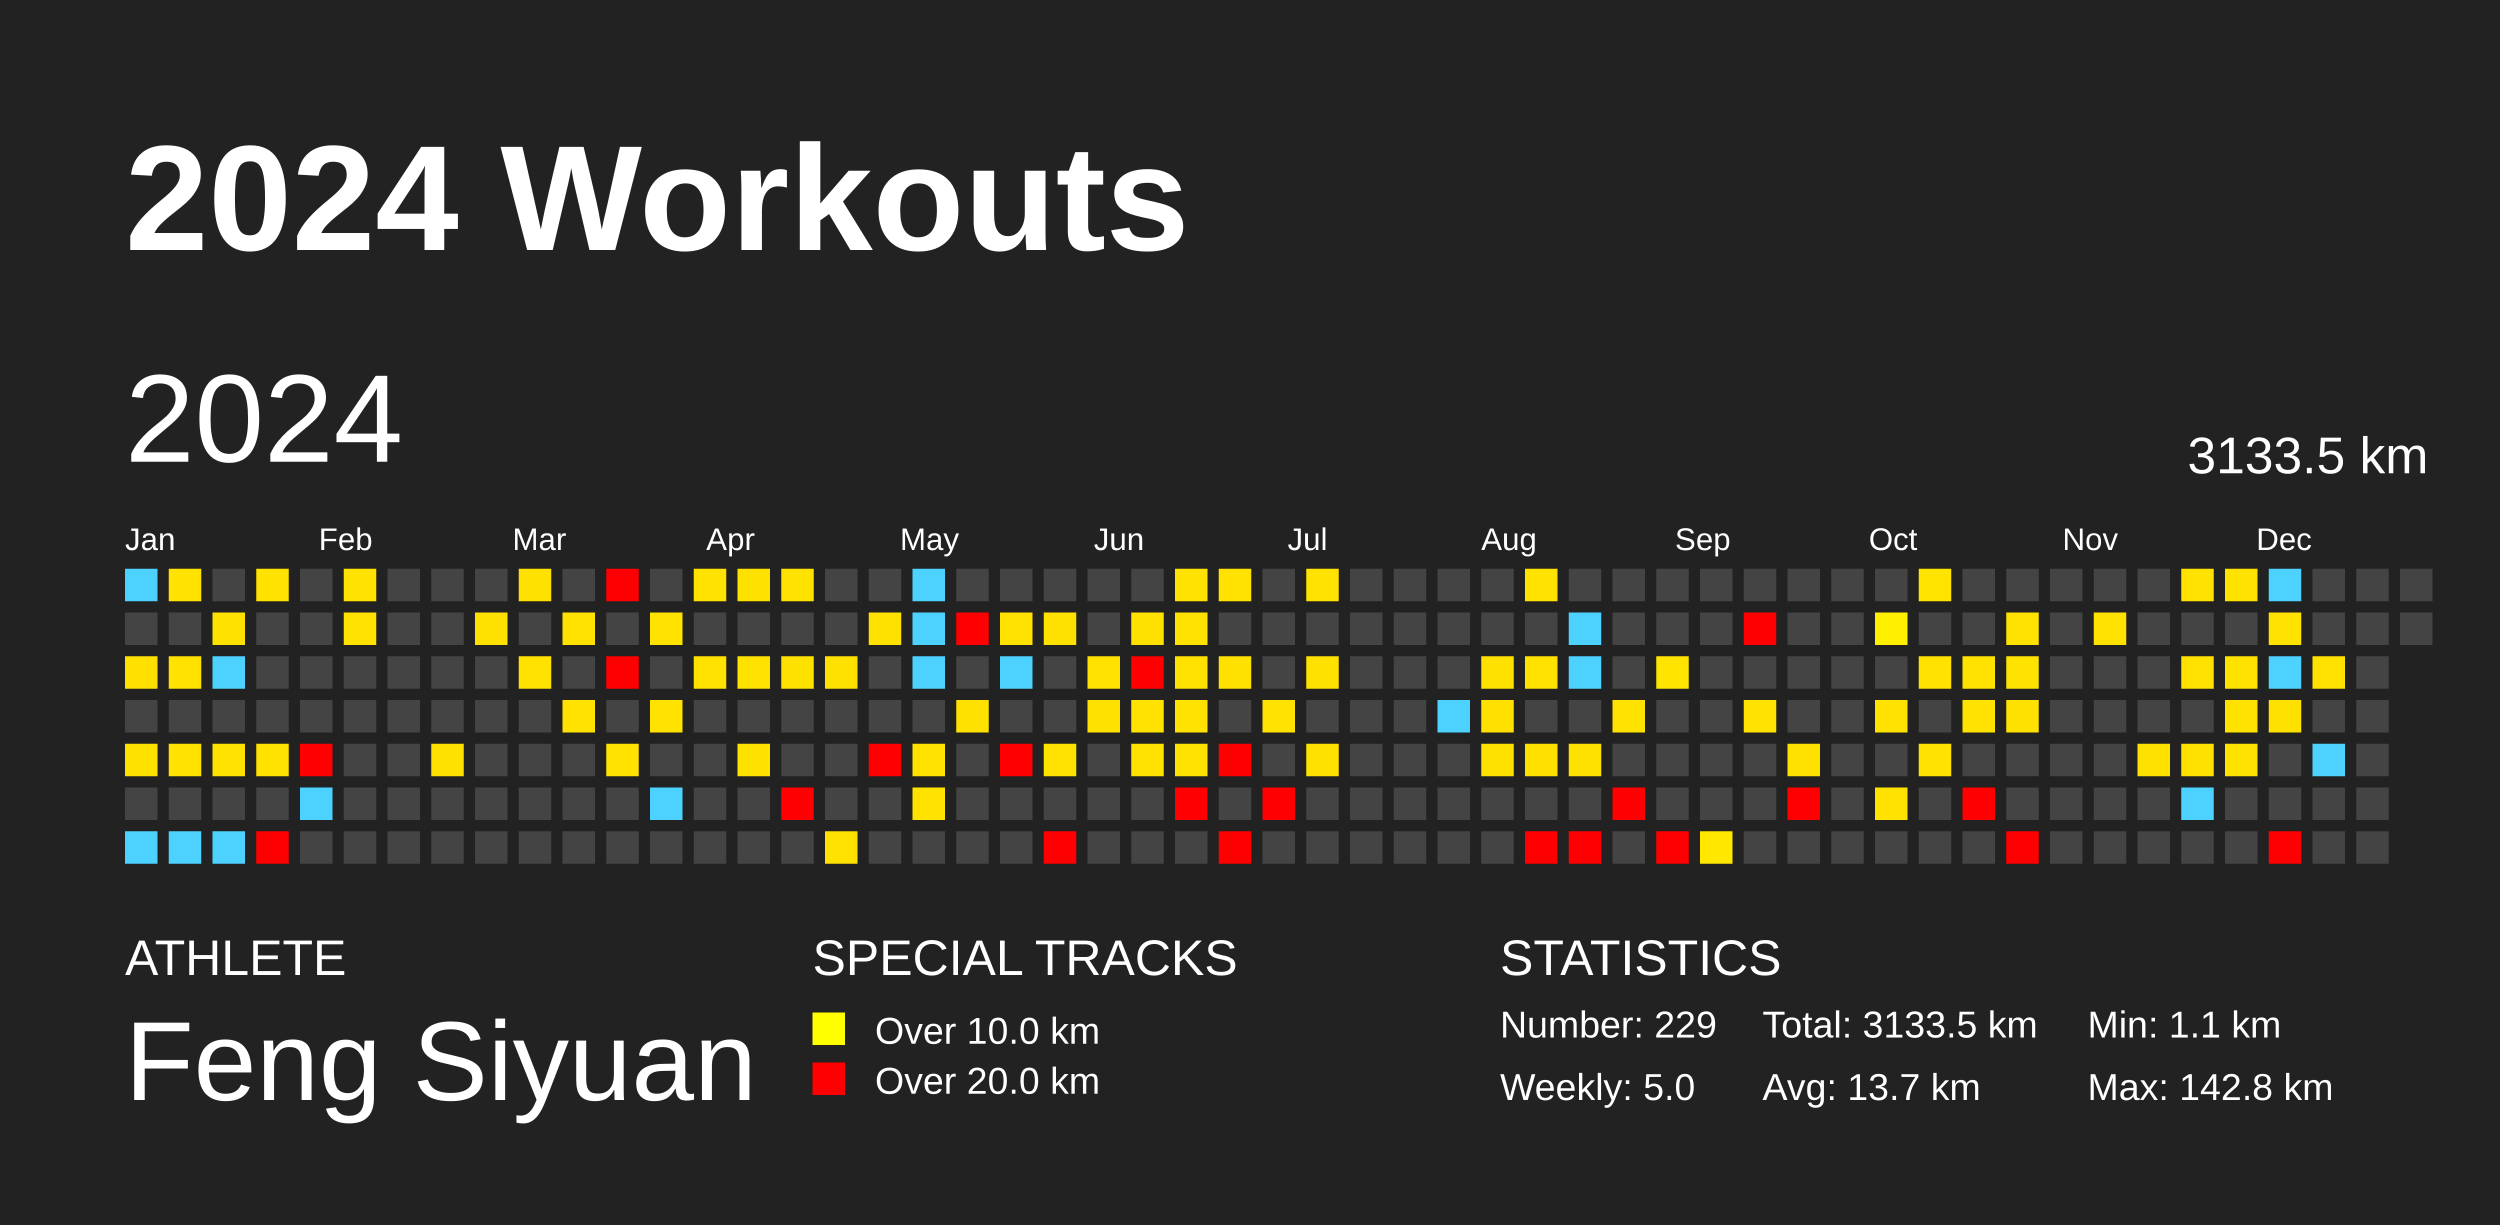
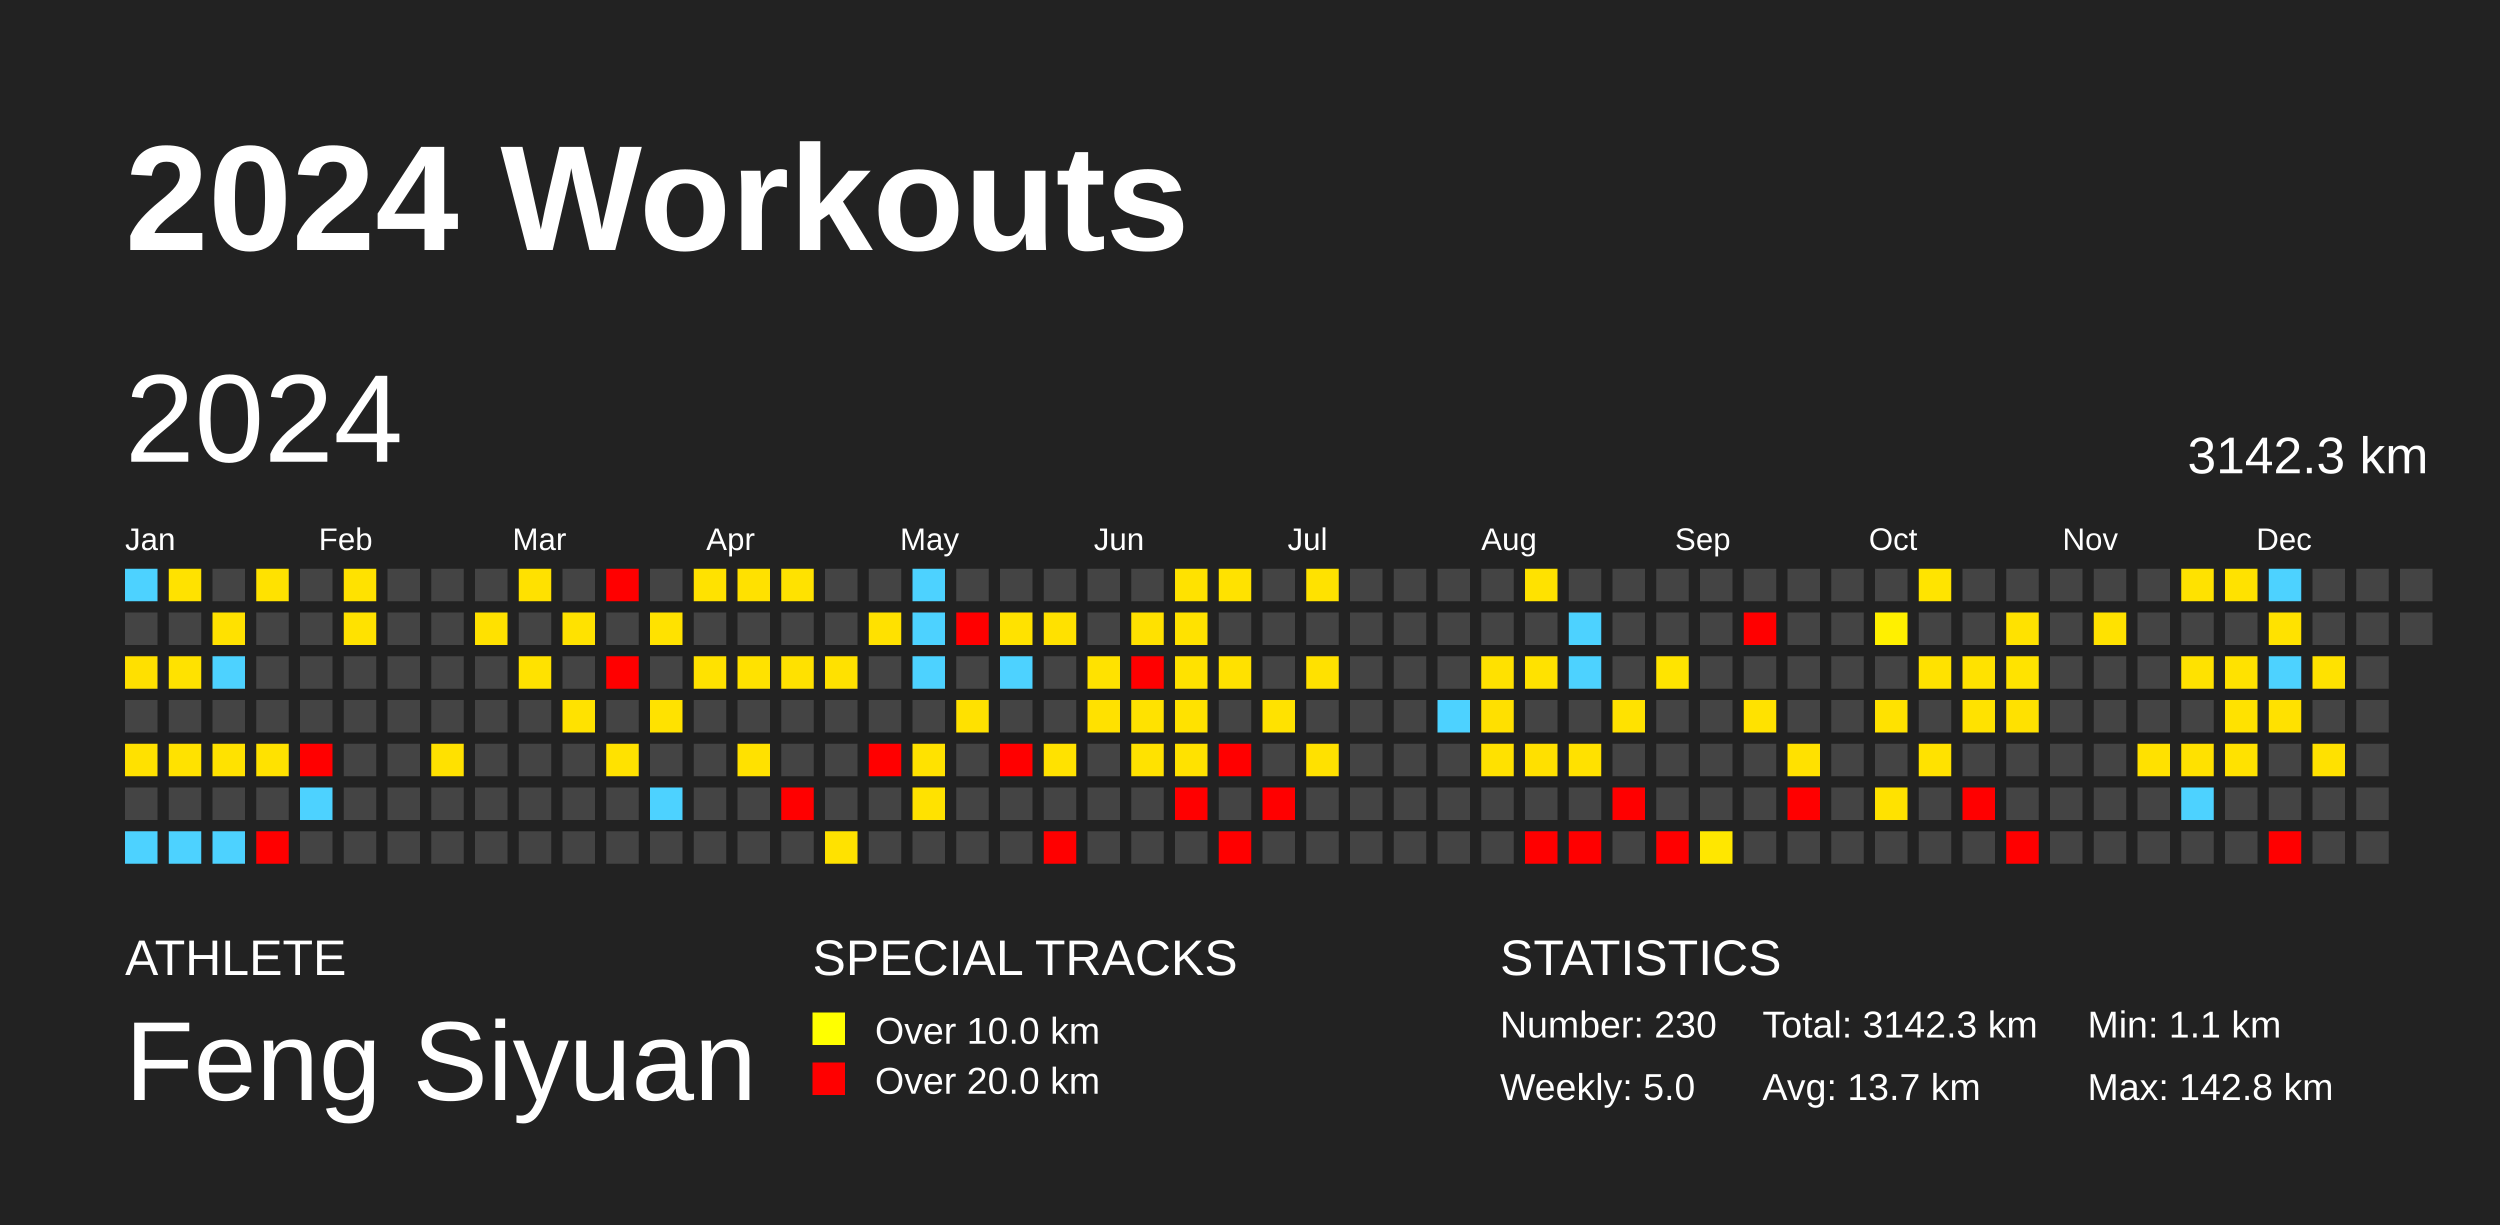
<svg xmlns="http://www.w3.org/2000/svg" baseProfile="full" height="98mm" version="1.1" viewBox="0,0,200,98" width="200mm">
  <defs />
  <rect fill="#222222" height="98" width="200" x="0" y="0" />
  <text fill="#FFFFFF" style="font-size:12px; font-family:Arial; font-weight:bold;" x="10" y="20">2024 Workouts</text>
  <text fill="#FFFFFF" style="font-size:4px; font-family:Arial" x="10" y="78">ATHLETE</text>
  <text fill="#FFFFFF" style="font-size:9px; font-family:Arial" x="10" y="88">Feng Siyuan</text>
  <text fill="#FFFFFF" style="font-size:4px; font-family:Arial" x="65" y="78">SPECIAL TRACKS</text>
  <rect fill="yellow" height="2.6" width="2.6" x="65" y="81" />
  <text fill="#FFFFFF" style="font-size:3px; font-family:Arial" x="70" y="83.5">Over 10.0 km</text>
  <rect fill="red" height="2.6" width="2.6" x="65" y="85" />
  <text fill="#FFFFFF" style="font-size:3px; font-family:Arial" x="70" y="87.5">Over 20.0 km</text>
  <text fill="#FFFFFF" style="font-size:4px; font-family:Arial" x="120" y="78">STATISTICS</text>
-   <text fill="#FFFFFF" style="font-size:3px; font-family:Arial" x="120" y="83">Number: 229</text>
+   <text fill="#FFFFFF" style="font-size:3px; font-family:Arial" x="120" y="83">Number: 230</text>
  <text fill="#FFFFFF" style="font-size:3px; font-family:Arial" x="120" y="88">Weekly: 5.0</text>
-   <text fill="#FFFFFF" style="font-size:3px; font-family:Arial" x="141" y="83">Total: 3133.5 km</text>
+   <text fill="#FFFFFF" style="font-size:3px; font-family:Arial" x="141" y="83">Total: 3142.3 km</text>
  <text fill="#FFFFFF" style="font-size:3px; font-family:Arial" x="141" y="88">Avg: 13.7 km</text>
  <text fill="#FFFFFF" style="font-size:3px; font-family:Arial" x="167" y="83">Min: 1.1 km</text>
  <text fill="#FFFFFF" style="font-size:3px; font-family:Arial" x="167" y="88">Max: 142.8 km</text>
  <text dominant-baseline="hanging" fill="#FFFFFF" style="font-size:10.0px; font-family:Arial;" x="10" y="30">2024</text>
-   <text dominant-baseline="hanging" fill="#FFFFFF" style="font-size:4.125px; font-family:Arial;" x="175" y="35">3133.5 km</text>
+   <text dominant-baseline="hanging" fill="#FFFFFF" style="font-size:4.125px; font-family:Arial;" x="175" y="35">3142.3 km</text>
  <text fill="#FFFFFF" style="font-size:2.5px; font-family:Arial" x="10.0" y="44">Jan</text>
  <text fill="#FFFFFF" style="font-size:2.5px; font-family:Arial" x="25.5" y="44">Feb</text>
  <text fill="#FFFFFF" style="font-size:2.5px; font-family:Arial" x="41.0" y="44">Mar</text>
  <text fill="#FFFFFF" style="font-size:2.5px; font-family:Arial" x="56.5" y="44">Apr</text>
  <text fill="#FFFFFF" style="font-size:2.5px; font-family:Arial" x="72.0" y="44">May</text>
  <text fill="#FFFFFF" style="font-size:2.5px; font-family:Arial" x="87.5" y="44">Jun</text>
  <text fill="#FFFFFF" style="font-size:2.5px; font-family:Arial" x="103.0" y="44">Jul</text>
  <text fill="#FFFFFF" style="font-size:2.5px; font-family:Arial" x="118.5" y="44">Aug</text>
  <text fill="#FFFFFF" style="font-size:2.5px; font-family:Arial" x="134.0" y="44">Sep</text>
  <text fill="#FFFFFF" style="font-size:2.5px; font-family:Arial" x="149.5" y="44">Oct</text>
  <text fill="#FFFFFF" style="font-size:2.5px; font-family:Arial" x="165.0" y="44">Nov</text>
  <text fill="#FFFFFF" style="font-size:2.5px; font-family:Arial" x="180.5" y="44">Dec</text>
  <rect fill="#4dd2ff" height="2.6" width="2.6" x="10.0" y="45.5" />
  <rect fill="#444444" height="2.6" width="2.6" x="10.0" y="49.0" />
  <rect fill="#ffe000" height="2.6" width="2.6" x="10.0" y="52.5" />
  <rect fill="#444444" height="2.6" width="2.6" x="10.0" y="56.0" />
  <rect fill="#ffe100" height="2.6" width="2.6" x="10.0" y="59.5" />
  <rect fill="#444444" height="2.6" width="2.6" x="10.0" y="63.0" />
  <rect fill="#4dd2ff" height="2.6" width="2.6" x="10.0" y="66.5" />
  <rect fill="#ffe200" height="2.6" width="2.6" x="13.5" y="45.5" />
  <rect fill="#444444" height="2.6" width="2.6" x="13.5" y="49.0" />
  <rect fill="#ffe200" height="2.6" width="2.6" x="13.5" y="52.5" />
  <rect fill="#444444" height="2.6" width="2.6" x="13.5" y="56.0" />
  <rect fill="#ffe200" height="2.6" width="2.6" x="13.5" y="59.5" />
  <rect fill="#444444" height="2.6" width="2.6" x="13.5" y="63.0" />
  <rect fill="#4dd2ff" height="2.6" width="2.6" x="13.5" y="66.5" />
  <rect fill="#444444" height="2.6" width="2.6" x="17.0" y="45.5" />
  <rect fill="#ffe100" height="2.6" width="2.6" x="17.0" y="49.0" />
  <rect fill="#4dd2ff" height="2.6" width="2.6" x="17.0" y="52.5" />
  <rect fill="#444444" height="2.6" width="2.6" x="17.0" y="56.0" />
  <rect fill="#ffe200" height="2.6" width="2.6" x="17.0" y="59.5" />
  <rect fill="#444444" height="2.6" width="2.6" x="17.0" y="63.0" />
  <rect fill="#4dd2ff" height="2.6" width="2.6" x="17.0" y="66.5" />
  <rect fill="#ffe200" height="2.6" width="2.6" x="20.5" y="45.5" />
  <rect fill="#444444" height="2.6" width="2.6" x="20.5" y="49.0" />
  <rect fill="#444444" height="2.6" width="2.6" x="20.5" y="52.5" />
  <rect fill="#444444" height="2.6" width="2.6" x="20.5" y="56.0" />
  <rect fill="#ffe200" height="2.6" width="2.6" x="20.5" y="59.5" />
  <rect fill="#444444" height="2.6" width="2.6" x="20.5" y="63.0" />
  <rect fill="red" height="2.6" width="2.6" x="20.5" y="66.5" />
  <rect fill="#444444" height="2.6" width="2.6" x="24.0" y="45.5" />
  <rect fill="#444444" height="2.6" width="2.6" x="24.0" y="49.0" />
  <rect fill="#444444" height="2.6" width="2.6" x="24.0" y="52.5" />
  <rect fill="#444444" height="2.6" width="2.6" x="24.0" y="56.0" />
  <rect fill="red" height="2.6" width="2.6" x="24.0" y="59.5" />
  <rect fill="#4dd2ff" height="2.6" width="2.6" x="24.0" y="63.0" />
  <rect fill="#444444" height="2.6" width="2.6" x="24.0" y="66.5" />
  <rect fill="#ffe200" height="2.6" width="2.6" x="27.5" y="45.5" />
  <rect fill="#ffe200" height="2.6" width="2.6" x="27.5" y="49.0" />
  <rect fill="#444444" height="2.6" width="2.6" x="27.5" y="52.5" />
  <rect fill="#444444" height="2.6" width="2.6" x="27.5" y="56.0" />
  <rect fill="#444444" height="2.6" width="2.6" x="27.5" y="59.5" />
  <rect fill="#444444" height="2.6" width="2.6" x="27.5" y="63.0" />
  <rect fill="#444444" height="2.6" width="2.6" x="27.5" y="66.5" />
  <rect fill="#444444" height="2.6" width="2.6" x="31.0" y="45.5" />
  <rect fill="#444444" height="2.6" width="2.6" x="31.0" y="49.0" />
  <rect fill="#444444" height="2.6" width="2.6" x="31.0" y="52.5" />
  <rect fill="#444444" height="2.6" width="2.6" x="31.0" y="56.0" />
  <rect fill="#444444" height="2.6" width="2.6" x="31.0" y="59.5" />
  <rect fill="#444444" height="2.6" width="2.6" x="31.0" y="63.0" />
  <rect fill="#444444" height="2.6" width="2.6" x="31.0" y="66.5" />
  <rect fill="#444444" height="2.6" width="2.6" x="34.5" y="45.5" />
  <rect fill="#444444" height="2.6" width="2.6" x="34.5" y="49.0" />
  <rect fill="#444444" height="2.6" width="2.6" x="34.5" y="52.5" />
  <rect fill="#444444" height="2.6" width="2.6" x="34.5" y="56.0" />
  <rect fill="#ffe100" height="2.6" width="2.6" x="34.5" y="59.5" />
  <rect fill="#444444" height="2.6" width="2.6" x="34.5" y="63.0" />
  <rect fill="#444444" height="2.6" width="2.6" x="34.5" y="66.5" />
  <rect fill="#444444" height="2.6" width="2.6" x="38.0" y="45.5" />
  <rect fill="#ffe100" height="2.6" width="2.6" x="38.0" y="49.0" />
  <rect fill="#444444" height="2.6" width="2.6" x="38.0" y="52.5" />
  <rect fill="#444444" height="2.6" width="2.6" x="38.0" y="56.0" />
  <rect fill="#444444" height="2.6" width="2.6" x="38.0" y="59.5" />
  <rect fill="#444444" height="2.6" width="2.6" x="38.0" y="63.0" />
  <rect fill="#444444" height="2.6" width="2.6" x="38.0" y="66.5" />
  <rect fill="#ffe100" height="2.6" width="2.6" x="41.5" y="45.5" />
  <rect fill="#444444" height="2.6" width="2.6" x="41.5" y="49.0" />
  <rect fill="#ffe200" height="2.6" width="2.6" x="41.5" y="52.5" />
  <rect fill="#444444" height="2.6" width="2.6" x="41.5" y="56.0" />
  <rect fill="#444444" height="2.6" width="2.6" x="41.5" y="59.5" />
  <rect fill="#444444" height="2.6" width="2.6" x="41.5" y="63.0" />
  <rect fill="#444444" height="2.6" width="2.6" x="41.5" y="66.5" />
  <rect fill="#444444" height="2.6" width="2.6" x="45.0" y="45.5" />
  <rect fill="#ffe200" height="2.6" width="2.6" x="45.0" y="49.0" />
  <rect fill="#444444" height="2.6" width="2.6" x="45.0" y="52.5" />
  <rect fill="#ffe200" height="2.6" width="2.6" x="45.0" y="56.0" />
  <rect fill="#444444" height="2.6" width="2.6" x="45.0" y="59.5" />
  <rect fill="#444444" height="2.6" width="2.6" x="45.0" y="63.0" />
  <rect fill="#444444" height="2.6" width="2.6" x="45.0" y="66.5" />
  <rect fill="red" height="2.6" width="2.6" x="48.5" y="45.5" />
  <rect fill="#444444" height="2.6" width="2.6" x="48.5" y="49.0" />
  <rect fill="red" height="2.6" width="2.6" x="48.5" y="52.5" />
  <rect fill="#444444" height="2.6" width="2.6" x="48.5" y="56.0" />
  <rect fill="#ffe200" height="2.6" width="2.6" x="48.5" y="59.5" />
  <rect fill="#444444" height="2.6" width="2.6" x="48.5" y="63.0" />
  <rect fill="#444444" height="2.6" width="2.6" x="48.5" y="66.5" />
  <rect fill="#444444" height="2.6" width="2.6" x="52.0" y="45.5" />
  <rect fill="#ffe200" height="2.6" width="2.6" x="52.0" y="49.0" />
  <rect fill="#444444" height="2.6" width="2.6" x="52.0" y="52.5" />
  <rect fill="#ffe200" height="2.6" width="2.6" x="52.0" y="56.0" />
  <rect fill="#444444" height="2.6" width="2.6" x="52.0" y="59.5" />
  <rect fill="#4dd2ff" height="2.6" width="2.6" x="52.0" y="63.0" />
  <rect fill="#444444" height="2.6" width="2.6" x="52.0" y="66.5" />
  <rect fill="#ffe200" height="2.6" width="2.6" x="55.5" y="45.5" />
  <rect fill="#444444" height="2.6" width="2.6" x="55.5" y="49.0" />
  <rect fill="#ffe200" height="2.6" width="2.6" x="55.5" y="52.5" />
  <rect fill="#444444" height="2.6" width="2.6" x="55.5" y="56.0" />
  <rect fill="#444444" height="2.6" width="2.6" x="55.5" y="59.5" />
  <rect fill="#444444" height="2.6" width="2.6" x="55.5" y="63.0" />
  <rect fill="#444444" height="2.6" width="2.6" x="55.5" y="66.5" />
  <rect fill="#ffe100" height="2.6" width="2.6" x="59.0" y="45.5" />
  <rect fill="#444444" height="2.6" width="2.6" x="59.0" y="49.0" />
  <rect fill="#ffe200" height="2.6" width="2.6" x="59.0" y="52.5" />
  <rect fill="#444444" height="2.6" width="2.6" x="59.0" y="56.0" />
  <rect fill="#ffe100" height="2.6" width="2.6" x="59.0" y="59.5" />
  <rect fill="#444444" height="2.6" width="2.6" x="59.0" y="63.0" />
  <rect fill="#444444" height="2.6" width="2.6" x="59.0" y="66.5" />
  <rect fill="#ffe200" height="2.6" width="2.6" x="62.5" y="45.5" />
  <rect fill="#444444" height="2.6" width="2.6" x="62.5" y="49.0" />
  <rect fill="#ffe100" height="2.6" width="2.6" x="62.5" y="52.5" />
  <rect fill="#444444" height="2.6" width="2.6" x="62.5" y="56.0" />
  <rect fill="#444444" height="2.6" width="2.6" x="62.5" y="59.5" />
  <rect fill="red" height="2.6" width="2.6" x="62.5" y="63.0" />
  <rect fill="#444444" height="2.6" width="2.6" x="62.5" y="66.5" />
  <rect fill="#444444" height="2.6" width="2.6" x="66.0" y="45.5" />
  <rect fill="#444444" height="2.6" width="2.6" x="66.0" y="49.0" />
  <rect fill="#ffe100" height="2.6" width="2.6" x="66.0" y="52.5" />
  <rect fill="#444444" height="2.6" width="2.6" x="66.0" y="56.0" />
  <rect fill="#444444" height="2.6" width="2.6" x="66.0" y="59.5" />
  <rect fill="#444444" height="2.6" width="2.6" x="66.0" y="63.0" />
  <rect fill="#ffe200" height="2.6" width="2.6" x="66.0" y="66.5" />
  <rect fill="#444444" height="2.6" width="2.6" x="69.5" y="45.5" />
  <rect fill="#ffe100" height="2.6" width="2.6" x="69.5" y="49.0" />
  <rect fill="#444444" height="2.6" width="2.6" x="69.5" y="52.5" />
  <rect fill="#444444" height="2.6" width="2.6" x="69.5" y="56.0" />
  <rect fill="red" height="2.6" width="2.6" x="69.5" y="59.5" />
  <rect fill="#444444" height="2.6" width="2.6" x="69.5" y="63.0" />
  <rect fill="#444444" height="2.6" width="2.6" x="69.5" y="66.5" />
  <rect fill="#4dd2ff" height="2.6" width="2.6" x="73.0" y="45.5" />
  <rect fill="#4dd2ff" height="2.6" width="2.6" x="73.0" y="49.0" />
  <rect fill="#4dd2ff" height="2.6" width="2.6" x="73.0" y="52.5" />
  <rect fill="#444444" height="2.6" width="2.6" x="73.0" y="56.0" />
  <rect fill="#ffe200" height="2.6" width="2.6" x="73.0" y="59.5" />
  <rect fill="#ffe200" height="2.6" width="2.6" x="73.0" y="63.0" />
  <rect fill="#444444" height="2.6" width="2.6" x="73.0" y="66.5" />
  <rect fill="#444444" height="2.6" width="2.6" x="76.5" y="45.5" />
  <rect fill="red" height="2.6" width="2.6" x="76.5" y="49.0" />
  <rect fill="#444444" height="2.6" width="2.6" x="76.5" y="52.5" />
  <rect fill="#ffe100" height="2.6" width="2.6" x="76.5" y="56.0" />
  <rect fill="#444444" height="2.6" width="2.6" x="76.5" y="59.5" />
  <rect fill="#444444" height="2.6" width="2.6" x="76.5" y="63.0" />
  <rect fill="#444444" height="2.6" width="2.6" x="76.5" y="66.5" />
  <rect fill="#444444" height="2.6" width="2.6" x="80.0" y="45.5" />
  <rect fill="#ffe200" height="2.6" width="2.6" x="80.0" y="49.0" />
  <rect fill="#4dd2ff" height="2.6" width="2.6" x="80.0" y="52.5" />
  <rect fill="#444444" height="2.6" width="2.6" x="80.0" y="56.0" />
  <rect fill="red" height="2.6" width="2.6" x="80.0" y="59.5" />
  <rect fill="#444444" height="2.6" width="2.6" x="80.0" y="63.0" />
  <rect fill="#444444" height="2.6" width="2.6" x="80.0" y="66.5" />
  <rect fill="#444444" height="2.6" width="2.6" x="83.5" y="45.5" />
  <rect fill="#ffe100" height="2.6" width="2.6" x="83.5" y="49.0" />
  <rect fill="#444444" height="2.6" width="2.6" x="83.5" y="52.5" />
  <rect fill="#444444" height="2.6" width="2.6" x="83.5" y="56.0" />
  <rect fill="#ffe200" height="2.6" width="2.6" x="83.5" y="59.5" />
  <rect fill="#444444" height="2.6" width="2.6" x="83.5" y="63.0" />
  <rect fill="red" height="2.6" width="2.6" x="83.5" y="66.5" />
  <rect fill="#444444" height="2.6" width="2.6" x="87.0" y="45.5" />
  <rect fill="#444444" height="2.6" width="2.6" x="87.0" y="49.0" />
  <rect fill="#ffe200" height="2.6" width="2.6" x="87.0" y="52.5" />
  <rect fill="#ffe100" height="2.6" width="2.6" x="87.0" y="56.0" />
  <rect fill="#444444" height="2.6" width="2.6" x="87.0" y="59.5" />
  <rect fill="#444444" height="2.6" width="2.6" x="87.0" y="63.0" />
  <rect fill="#444444" height="2.6" width="2.6" x="87.0" y="66.5" />
  <rect fill="#444444" height="2.6" width="2.6" x="90.5" y="45.5" />
  <rect fill="#ffe100" height="2.6" width="2.6" x="90.5" y="49.0" />
  <rect fill="red" height="2.6" width="2.6" x="90.5" y="52.5" />
  <rect fill="#ffe200" height="2.6" width="2.6" x="90.5" y="56.0" />
  <rect fill="#ffe200" height="2.6" width="2.6" x="90.5" y="59.5" />
  <rect fill="#444444" height="2.6" width="2.6" x="90.5" y="63.0" />
  <rect fill="#444444" height="2.6" width="2.6" x="90.5" y="66.5" />
  <rect fill="#ffe200" height="2.6" width="2.6" x="94.0" y="45.5" />
  <rect fill="#ffe200" height="2.6" width="2.6" x="94.0" y="49.0" />
  <rect fill="#ffe200" height="2.6" width="2.6" x="94.0" y="52.5" />
  <rect fill="#ffe200" height="2.6" width="2.6" x="94.0" y="56.0" />
  <rect fill="#ffe200" height="2.6" width="2.6" x="94.0" y="59.5" />
  <rect fill="red" height="2.6" width="2.6" x="94.0" y="63.0" />
  <rect fill="#444444" height="2.6" width="2.6" x="94.0" y="66.5" />
  <rect fill="#ffe200" height="2.6" width="2.6" x="97.5" y="45.5" />
  <rect fill="#444444" height="2.6" width="2.6" x="97.5" y="49.0" />
  <rect fill="#ffe100" height="2.6" width="2.6" x="97.5" y="52.5" />
  <rect fill="#444444" height="2.6" width="2.6" x="97.5" y="56.0" />
  <rect fill="red" height="2.6" width="2.6" x="97.5" y="59.5" />
  <rect fill="#444444" height="2.6" width="2.6" x="97.5" y="63.0" />
  <rect fill="red" height="2.6" width="2.6" x="97.5" y="66.5" />
  <rect fill="#444444" height="2.6" width="2.6" x="101.0" y="45.5" />
  <rect fill="#444444" height="2.6" width="2.6" x="101.0" y="49.0" />
  <rect fill="#444444" height="2.6" width="2.6" x="101.0" y="52.5" />
  <rect fill="#ffe200" height="2.6" width="2.6" x="101.0" y="56.0" />
  <rect fill="#444444" height="2.6" width="2.6" x="101.0" y="59.5" />
  <rect fill="red" height="2.6" width="2.6" x="101.0" y="63.0" />
  <rect fill="#444444" height="2.6" width="2.6" x="101.0" y="66.5" />
  <rect fill="#ffe200" height="2.6" width="2.6" x="104.5" y="45.5" />
  <rect fill="#444444" height="2.6" width="2.6" x="104.5" y="49.0" />
  <rect fill="#ffe100" height="2.6" width="2.6" x="104.5" y="52.5" />
  <rect fill="#444444" height="2.6" width="2.6" x="104.5" y="56.0" />
  <rect fill="#ffe100" height="2.6" width="2.6" x="104.5" y="59.5" />
  <rect fill="#444444" height="2.6" width="2.6" x="104.5" y="63.0" />
  <rect fill="#444444" height="2.6" width="2.6" x="104.5" y="66.5" />
  <rect fill="#444444" height="2.6" width="2.6" x="108.0" y="45.5" />
  <rect fill="#444444" height="2.6" width="2.6" x="108.0" y="49.0" />
  <rect fill="#444444" height="2.6" width="2.6" x="108.0" y="52.5" />
  <rect fill="#444444" height="2.6" width="2.6" x="108.0" y="56.0" />
  <rect fill="#444444" height="2.6" width="2.6" x="108.0" y="59.5" />
  <rect fill="#444444" height="2.6" width="2.6" x="108.0" y="63.0" />
  <rect fill="#444444" height="2.6" width="2.6" x="108.0" y="66.5" />
  <rect fill="#444444" height="2.6" width="2.6" x="111.5" y="45.5" />
  <rect fill="#444444" height="2.6" width="2.6" x="111.5" y="49.0" />
  <rect fill="#444444" height="2.6" width="2.6" x="111.5" y="52.5" />
  <rect fill="#444444" height="2.6" width="2.6" x="111.5" y="56.0" />
  <rect fill="#444444" height="2.6" width="2.6" x="111.5" y="59.5" />
  <rect fill="#444444" height="2.6" width="2.6" x="111.5" y="63.0" />
  <rect fill="#444444" height="2.6" width="2.6" x="111.5" y="66.5" />
  <rect fill="#444444" height="2.6" width="2.6" x="115.0" y="45.5" />
  <rect fill="#444444" height="2.6" width="2.6" x="115.0" y="49.0" />
  <rect fill="#444444" height="2.6" width="2.6" x="115.0" y="52.5" />
  <rect fill="#4dd2ff" height="2.6" width="2.6" x="115.0" y="56.0" />
  <rect fill="#444444" height="2.6" width="2.6" x="115.0" y="59.5" />
  <rect fill="#444444" height="2.6" width="2.6" x="115.0" y="63.0" />
  <rect fill="#444444" height="2.6" width="2.6" x="115.0" y="66.5" />
  <rect fill="#444444" height="2.6" width="2.6" x="118.5" y="45.5" />
  <rect fill="#444444" height="2.6" width="2.6" x="118.5" y="49.0" />
  <rect fill="#ffe100" height="2.6" width="2.6" x="118.5" y="52.5" />
  <rect fill="#ffe000" height="2.6" width="2.6" x="118.5" y="56.0" />
  <rect fill="#ffe100" height="2.6" width="2.6" x="118.5" y="59.5" />
  <rect fill="#444444" height="2.6" width="2.6" x="118.5" y="63.0" />
  <rect fill="#444444" height="2.6" width="2.6" x="118.5" y="66.5" />
  <rect fill="#ffe200" height="2.6" width="2.6" x="122.0" y="45.5" />
  <rect fill="#444444" height="2.6" width="2.6" x="122.0" y="49.0" />
  <rect fill="#ffe200" height="2.6" width="2.6" x="122.0" y="52.5" />
  <rect fill="#444444" height="2.6" width="2.6" x="122.0" y="56.0" />
  <rect fill="#ffe000" height="2.6" width="2.6" x="122.0" y="59.5" />
  <rect fill="#444444" height="2.6" width="2.6" x="122.0" y="63.0" />
  <rect fill="red" height="2.6" width="2.6" x="122.0" y="66.5" />
  <rect fill="#444444" height="2.6" width="2.6" x="125.5" y="45.5" />
  <rect fill="#4dd2ff" height="2.6" width="2.6" x="125.5" y="49.0" />
  <rect fill="#4dd2ff" height="2.6" width="2.6" x="125.5" y="52.5" />
  <rect fill="#444444" height="2.6" width="2.6" x="125.5" y="56.0" />
  <rect fill="#ffe100" height="2.6" width="2.6" x="125.5" y="59.5" />
  <rect fill="#444444" height="2.6" width="2.6" x="125.5" y="63.0" />
  <rect fill="red" height="2.6" width="2.6" x="125.5" y="66.5" />
  <rect fill="#444444" height="2.6" width="2.6" x="129.0" y="45.5" />
  <rect fill="#444444" height="2.6" width="2.6" x="129.0" y="49.0" />
  <rect fill="#444444" height="2.6" width="2.6" x="129.0" y="52.5" />
  <rect fill="#ffe200" height="2.6" width="2.6" x="129.0" y="56.0" />
  <rect fill="#444444" height="2.6" width="2.6" x="129.0" y="59.5" />
  <rect fill="red" height="2.6" width="2.6" x="129.0" y="63.0" />
  <rect fill="#444444" height="2.6" width="2.6" x="129.0" y="66.5" />
  <rect fill="#444444" height="2.6" width="2.6" x="132.5" y="45.5" />
  <rect fill="#444444" height="2.6" width="2.6" x="132.5" y="49.0" />
  <rect fill="#ffe400" height="2.6" width="2.6" x="132.5" y="52.5" />
  <rect fill="#444444" height="2.6" width="2.6" x="132.5" y="56.0" />
  <rect fill="#444444" height="2.6" width="2.6" x="132.5" y="59.5" />
  <rect fill="#444444" height="2.6" width="2.6" x="132.5" y="63.0" />
  <rect fill="red" height="2.6" width="2.6" x="132.5" y="66.5" />
  <rect fill="#444444" height="2.6" width="2.6" x="136.0" y="45.5" />
  <rect fill="#444444" height="2.6" width="2.6" x="136.0" y="49.0" />
  <rect fill="#444444" height="2.6" width="2.6" x="136.0" y="52.5" />
  <rect fill="#444444" height="2.6" width="2.6" x="136.0" y="56.0" />
  <rect fill="#444444" height="2.6" width="2.6" x="136.0" y="59.5" />
  <rect fill="#444444" height="2.6" width="2.6" x="136.0" y="63.0" />
  <rect fill="#ffe700" height="2.6" width="2.6" x="136.0" y="66.5" />
  <rect fill="#444444" height="2.6" width="2.6" x="139.5" y="45.5" />
  <rect fill="red" height="2.6" width="2.6" x="139.5" y="49.0" />
  <rect fill="#444444" height="2.6" width="2.6" x="139.5" y="52.5" />
  <rect fill="#ffe200" height="2.6" width="2.6" x="139.5" y="56.0" />
  <rect fill="#444444" height="2.6" width="2.6" x="139.5" y="59.5" />
  <rect fill="#444444" height="2.6" width="2.6" x="139.5" y="63.0" />
  <rect fill="#444444" height="2.6" width="2.6" x="139.5" y="66.5" />
  <rect fill="#444444" height="2.6" width="2.6" x="143.0" y="45.5" />
  <rect fill="#444444" height="2.6" width="2.6" x="143.0" y="49.0" />
  <rect fill="#444444" height="2.6" width="2.6" x="143.0" y="52.5" />
  <rect fill="#444444" height="2.6" width="2.6" x="143.0" y="56.0" />
  <rect fill="#ffe100" height="2.6" width="2.6" x="143.0" y="59.5" />
  <rect fill="red" height="2.6" width="2.6" x="143.0" y="63.0" />
  <rect fill="#444444" height="2.6" width="2.6" x="143.0" y="66.5" />
  <rect fill="#444444" height="2.6" width="2.6" x="146.5" y="45.5" />
  <rect fill="#444444" height="2.6" width="2.6" x="146.5" y="49.0" />
  <rect fill="#444444" height="2.6" width="2.6" x="146.5" y="52.5" />
  <rect fill="#444444" height="2.6" width="2.6" x="146.5" y="56.0" />
  <rect fill="#444444" height="2.6" width="2.6" x="146.5" y="59.5" />
  <rect fill="#444444" height="2.6" width="2.6" x="146.5" y="63.0" />
  <rect fill="#444444" height="2.6" width="2.6" x="146.5" y="66.5" />
  <rect fill="#444444" height="2.6" width="2.6" x="150.0" y="45.5" />
  <rect fill="#fff000" height="2.6" width="2.6" x="150.0" y="49.0" />
  <rect fill="#444444" height="2.6" width="2.6" x="150.0" y="52.5" />
  <rect fill="#ffe200" height="2.6" width="2.6" x="150.0" y="56.0" />
  <rect fill="#444444" height="2.6" width="2.6" x="150.0" y="59.5" />
  <rect fill="#ffe200" height="2.6" width="2.6" x="150.0" y="63.0" />
  <rect fill="#444444" height="2.6" width="2.6" x="150.0" y="66.5" />
  <rect fill="#ffe400" height="2.6" width="2.6" x="153.5" y="45.5" />
  <rect fill="#444444" height="2.6" width="2.6" x="153.5" y="49.0" />
  <rect fill="#ffe200" height="2.6" width="2.6" x="153.5" y="52.5" />
  <rect fill="#444444" height="2.6" width="2.6" x="153.5" y="56.0" />
  <rect fill="#ffe200" height="2.6" width="2.6" x="153.5" y="59.5" />
  <rect fill="#444444" height="2.6" width="2.6" x="153.5" y="63.0" />
  <rect fill="#444444" height="2.6" width="2.6" x="153.5" y="66.5" />
  <rect fill="#444444" height="2.6" width="2.6" x="157.0" y="45.5" />
  <rect fill="#444444" height="2.6" width="2.6" x="157.0" y="49.0" />
  <rect fill="#ffe200" height="2.6" width="2.6" x="157.0" y="52.5" />
  <rect fill="#ffe200" height="2.6" width="2.6" x="157.0" y="56.0" />
  <rect fill="#444444" height="2.6" width="2.6" x="157.0" y="59.5" />
  <rect fill="red" height="2.6" width="2.6" x="157.0" y="63.0" />
  <rect fill="#444444" height="2.6" width="2.6" x="157.0" y="66.5" />
  <rect fill="#444444" height="2.6" width="2.6" x="160.5" y="45.5" />
  <rect fill="#ffe200" height="2.6" width="2.6" x="160.5" y="49.0" />
  <rect fill="#ffe300" height="2.6" width="2.6" x="160.5" y="52.5" />
  <rect fill="#ffe100" height="2.6" width="2.6" x="160.5" y="56.0" />
  <rect fill="#444444" height="2.6" width="2.6" x="160.5" y="59.5" />
  <rect fill="#444444" height="2.6" width="2.6" x="160.5" y="63.0" />
  <rect fill="red" height="2.6" width="2.6" x="160.5" y="66.5" />
  <rect fill="#444444" height="2.6" width="2.6" x="164.0" y="45.5" />
  <rect fill="#444444" height="2.6" width="2.6" x="164.0" y="49.0" />
  <rect fill="#444444" height="2.6" width="2.6" x="164.0" y="52.5" />
  <rect fill="#444444" height="2.6" width="2.6" x="164.0" y="56.0" />
  <rect fill="#444444" height="2.6" width="2.6" x="164.0" y="59.5" />
  <rect fill="#444444" height="2.6" width="2.6" x="164.0" y="63.0" />
  <rect fill="#444444" height="2.6" width="2.6" x="164.0" y="66.5" />
  <rect fill="#444444" height="2.6" width="2.6" x="167.5" y="45.5" />
  <rect fill="#ffe200" height="2.6" width="2.6" x="167.5" y="49.0" />
  <rect fill="#444444" height="2.6" width="2.6" x="167.5" y="52.5" />
  <rect fill="#444444" height="2.6" width="2.6" x="167.5" y="56.0" />
  <rect fill="#444444" height="2.6" width="2.6" x="167.5" y="59.5" />
  <rect fill="#444444" height="2.6" width="2.6" x="167.5" y="63.0" />
  <rect fill="#444444" height="2.6" width="2.6" x="167.5" y="66.5" />
  <rect fill="#444444" height="2.6" width="2.6" x="171.0" y="45.5" />
  <rect fill="#444444" height="2.6" width="2.6" x="171.0" y="49.0" />
  <rect fill="#444444" height="2.6" width="2.6" x="171.0" y="52.5" />
  <rect fill="#444444" height="2.6" width="2.6" x="171.0" y="56.0" />
  <rect fill="#ffe100" height="2.6" width="2.6" x="171.0" y="59.5" />
  <rect fill="#444444" height="2.6" width="2.6" x="171.0" y="63.0" />
  <rect fill="#444444" height="2.6" width="2.6" x="171.0" y="66.5" />
  <rect fill="#ffe200" height="2.6" width="2.6" x="174.5" y="45.5" />
  <rect fill="#444444" height="2.6" width="2.6" x="174.5" y="49.0" />
  <rect fill="#ffe200" height="2.6" width="2.6" x="174.5" y="52.5" />
  <rect fill="#444444" height="2.6" width="2.6" x="174.5" y="56.0" />
  <rect fill="#ffe100" height="2.6" width="2.6" x="174.5" y="59.5" />
  <rect fill="#4dd2ff" height="2.6" width="2.6" x="174.5" y="63.0" />
  <rect fill="#444444" height="2.6" width="2.6" x="174.5" y="66.5" />
  <rect fill="#ffe200" height="2.6" width="2.6" x="178.0" y="45.5" />
  <rect fill="#444444" height="2.6" width="2.6" x="178.0" y="49.0" />
  <rect fill="#ffe200" height="2.6" width="2.6" x="178.0" y="52.5" />
  <rect fill="#ffe200" height="2.6" width="2.6" x="178.0" y="56.0" />
  <rect fill="#ffe200" height="2.6" width="2.6" x="178.0" y="59.5" />
  <rect fill="#444444" height="2.6" width="2.6" x="178.0" y="63.0" />
  <rect fill="#444444" height="2.6" width="2.6" x="178.0" y="66.5" />
  <rect fill="#4dd2ff" height="2.6" width="2.6" x="181.5" y="45.5" />
  <rect fill="#ffe200" height="2.6" width="2.6" x="181.5" y="49.0" />
  <rect fill="#4dd2ff" height="2.6" width="2.6" x="181.5" y="52.5" />
  <rect fill="#ffe100" height="2.6" width="2.6" x="181.5" y="56.0" />
  <rect fill="#444444" height="2.6" width="2.6" x="181.5" y="59.5" />
  <rect fill="#444444" height="2.6" width="2.6" x="181.5" y="63.0" />
  <rect fill="red" height="2.6" width="2.6" x="181.5" y="66.5" />
  <rect fill="#444444" height="2.6" width="2.6" x="185.0" y="45.5" />
  <rect fill="#444444" height="2.6" width="2.6" x="185.0" y="49.0" />
  <rect fill="#ffe200" height="2.6" width="2.6" x="185.0" y="52.5" />
  <rect fill="#444444" height="2.6" width="2.6" x="185.0" y="56.0" />
-   <rect fill="#4dd2ff" height="2.6" width="2.6" x="185.0" y="59.5" />
+   <rect fill="#ffe100" height="2.6" width="2.6" x="185.0" y="59.5" />
  <rect fill="#444444" height="2.6" width="2.6" x="185.0" y="63.0" />
  <rect fill="#444444" height="2.6" width="2.6" x="185.0" y="66.5" />
  <rect fill="#444444" height="2.6" width="2.6" x="188.5" y="45.5" />
  <rect fill="#444444" height="2.6" width="2.6" x="188.5" y="49.0" />
  <rect fill="#444444" height="2.6" width="2.6" x="188.5" y="52.5" />
  <rect fill="#444444" height="2.6" width="2.6" x="188.5" y="56.0" />
  <rect fill="#444444" height="2.6" width="2.6" x="188.5" y="59.5" />
  <rect fill="#444444" height="2.6" width="2.6" x="188.5" y="63.0" />
  <rect fill="#444444" height="2.6" width="2.6" x="188.5" y="66.5" />
  <rect fill="#444444" height="2.6" width="2.6" x="192.0" y="45.5" />
  <rect fill="#444444" height="2.6" width="2.6" x="192.0" y="49.0" />
</svg>
